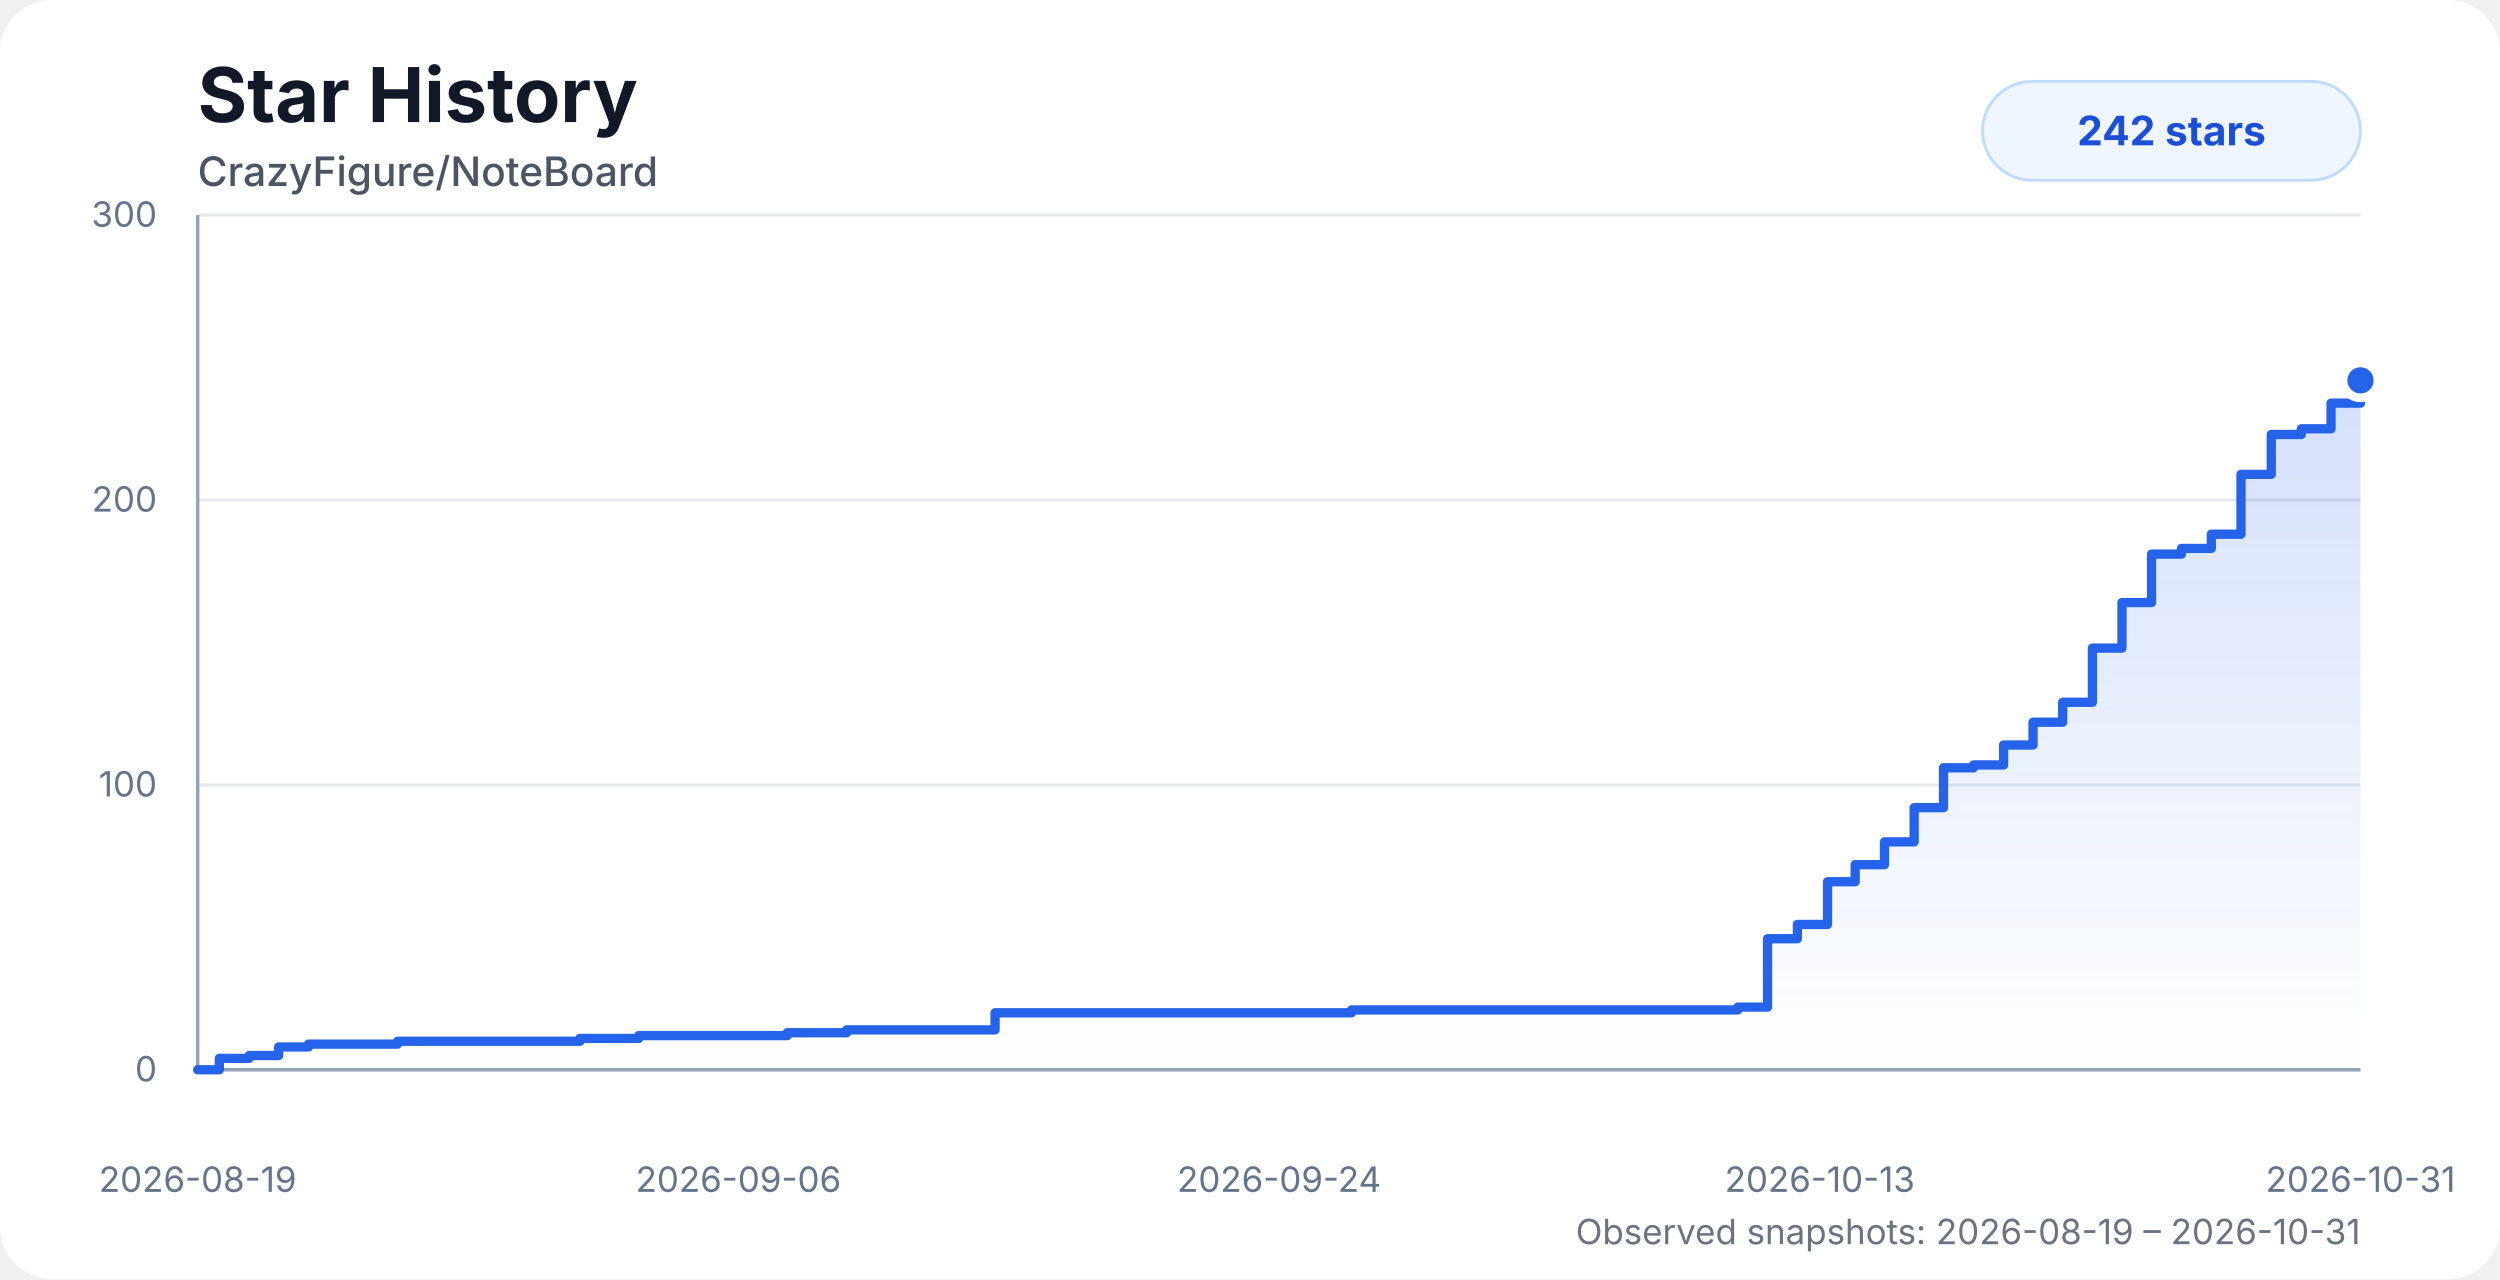
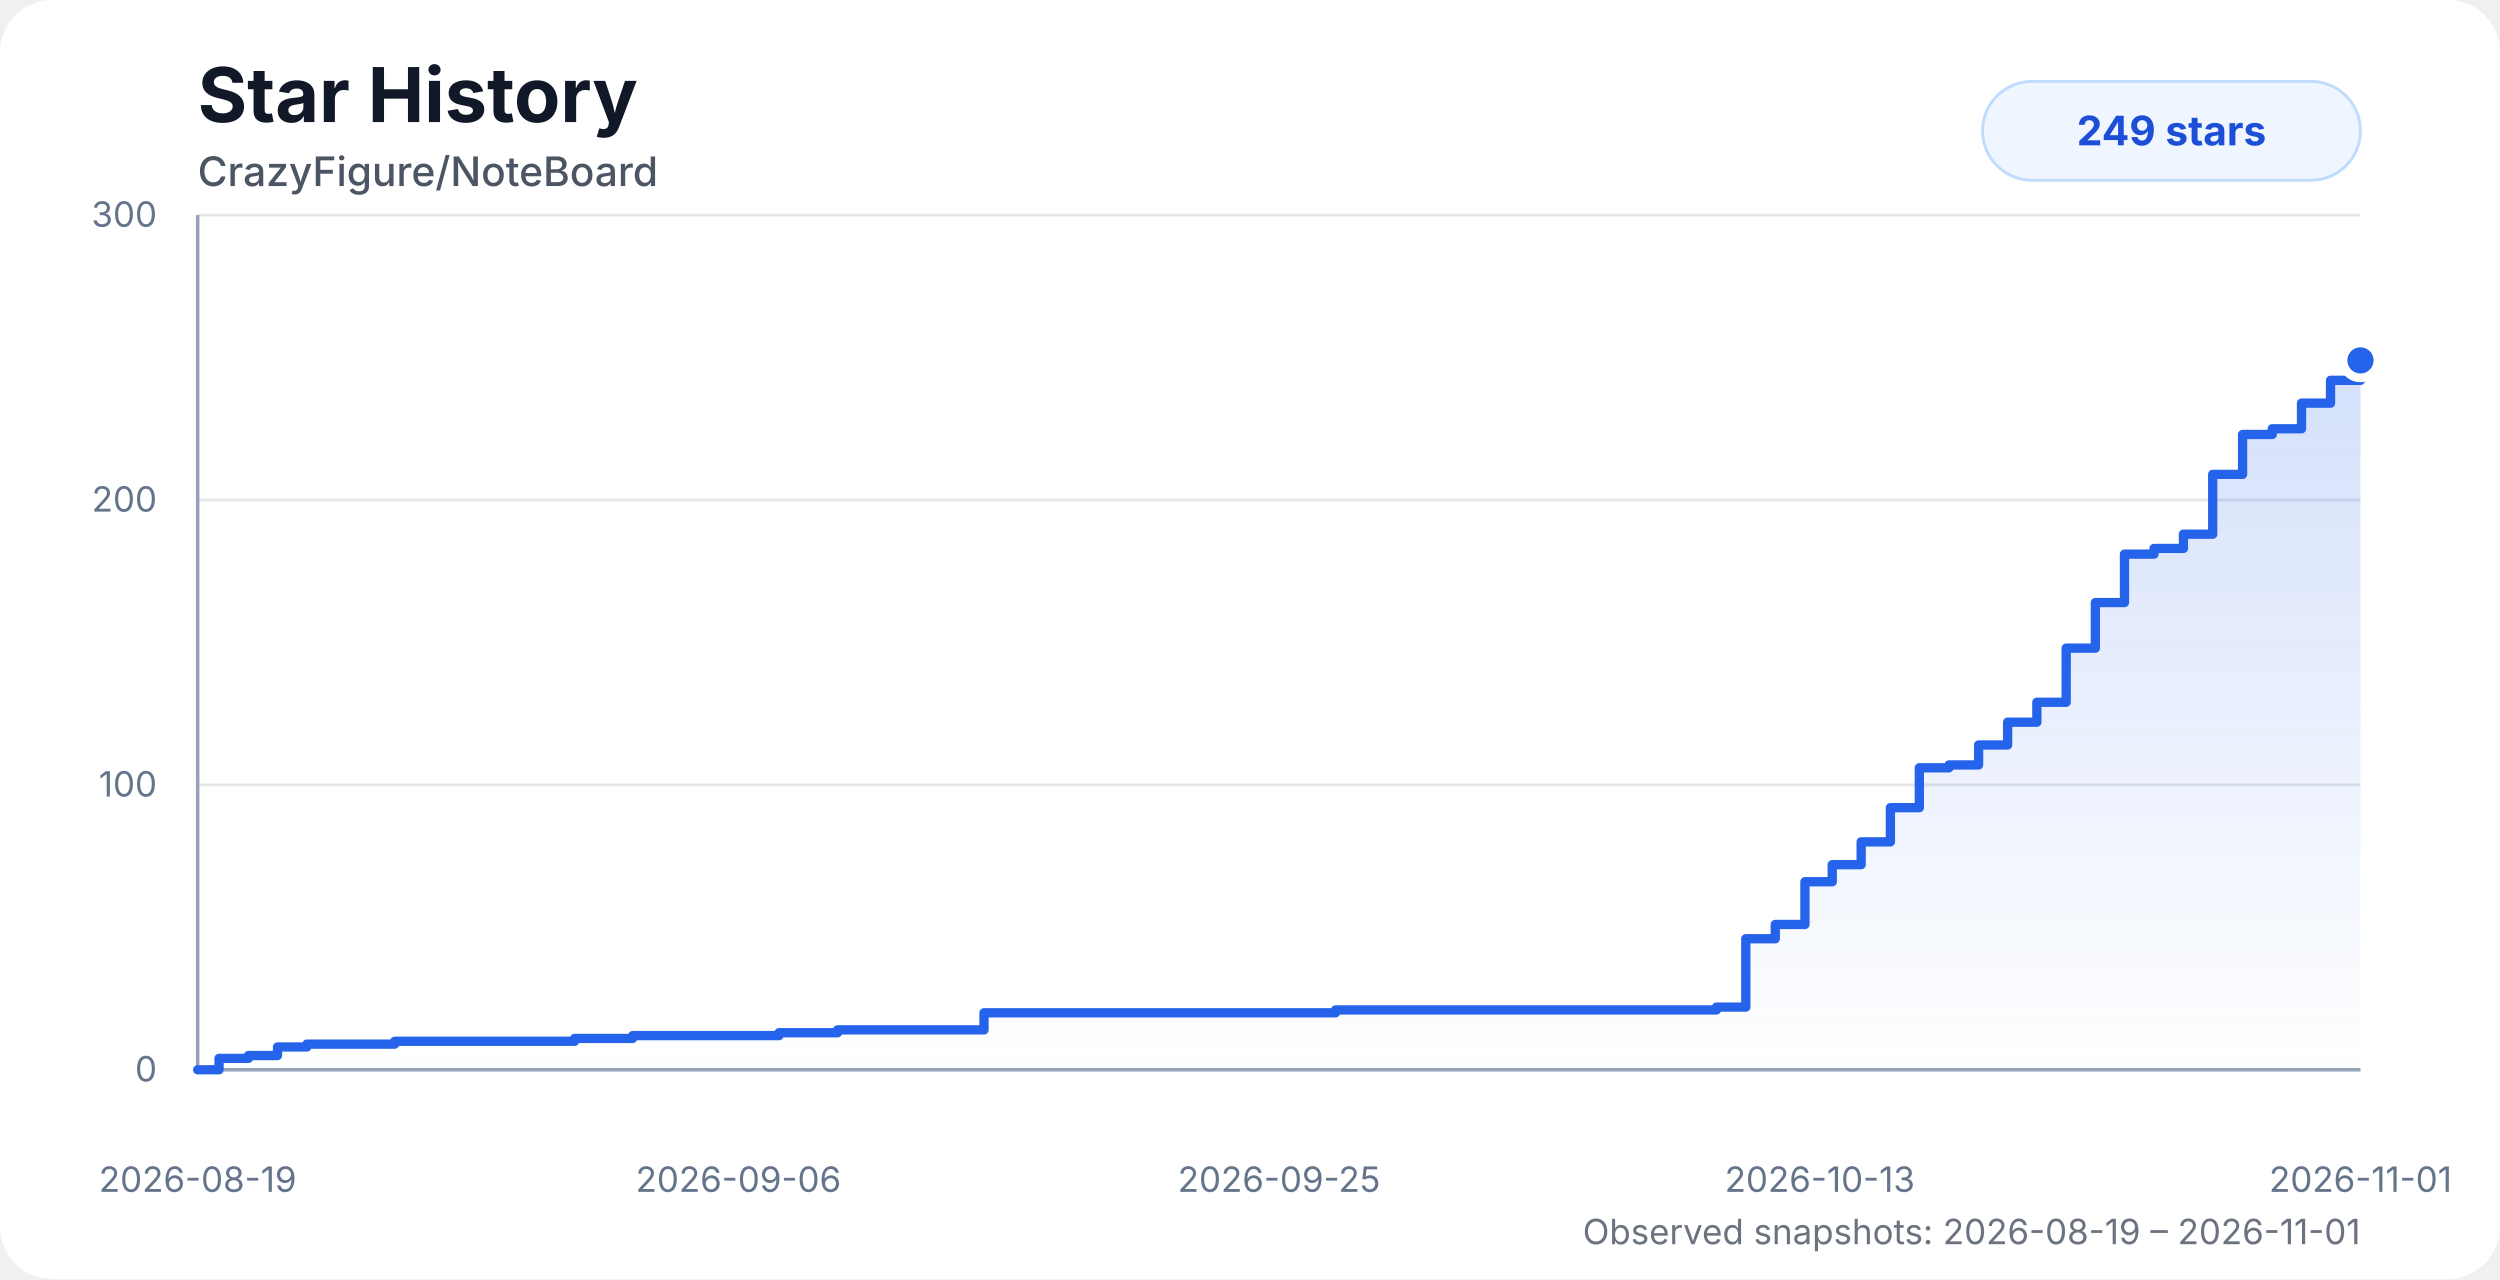
<svg xmlns="http://www.w3.org/2000/svg" width="860" height="440" viewBox="0 0 860 440" role="img" aria-labelledby="title desc">
  <style>
    .chart-bg { fill: #ffffff; }
    .title { fill: #111827; font: 700 26px system-ui, -apple-system, BlinkMacSystemFont, "Segoe UI", sans-serif; }
    .subtitle { fill: #4b5563; font: 500 14px system-ui, -apple-system, BlinkMacSystemFont, "Segoe UI", sans-serif; }
    .axis-label { fill: #64748b; font: 12px system-ui, -apple-system, BlinkMacSystemFont, "Segoe UI", sans-serif; }
    .grid { stroke: #e5e7eb; stroke-width: 1; }
    .axis { stroke: #94a3b8; stroke-width: 1.2; }
    .area { fill: url(#starGradient); opacity: 0.28; }
    .line { fill: none; stroke: #2563eb; stroke-width: 3.2; stroke-linecap: round; stroke-linejoin: round; }
    .dot { fill: #2563eb; stroke: #ffffff; stroke-width: 3; }
    .badge { fill: #eff6ff; stroke: #bfdbfe; }
    .badge-text { fill: #1d4ed8; font: 700 14px system-ui, -apple-system, BlinkMacSystemFont, "Segoe UI", sans-serif; }
    .status { fill: #6b7280; font: 12px system-ui, -apple-system, BlinkMacSystemFont, "Segoe UI", sans-serif; }
    @media (prefers-color-scheme: dark) {
      .chart-bg { fill: #0d1117; }
      .title { fill: #f8fafc; }
      .subtitle { fill: #cbd5e1; }
      .axis-label { fill: #94a3b8; }
      .grid { stroke: #1f2937; }
      .axis { stroke: #475569; }
      .dot { stroke: #0d1117; }
      .badge { fill: #172554; stroke: #1d4ed8; }
      .badge-text { fill: #bfdbfe; }
      .status { fill: #94a3b8; }
    }
  </style>
  <defs>
    <linearGradient id="starGradient" x1="0" x2="0" y1="0" y2="1">
      <stop offset="0%" stop-color="#2563eb" stop-opacity="0.72" />
      <stop offset="100%" stop-color="#2563eb" stop-opacity="0" />
    </linearGradient>
  </defs>
  <rect class="chart-bg" width="860" height="440" rx="18" />
  <text class="title" x="68" y="42">Star History</text>
  <text class="subtitle" x="68" y="64">CrazyFigure/NoteBoard</text>
  <g>
    <line class="grid" x1="68" y1="368" x2="812" y2="368" />
    <line class="grid" x1="68" y1="270" x2="812" y2="270" />
    <line class="grid" x1="68" y1="172" x2="812" y2="172" />
    <line class="grid" x1="68" y1="74" x2="812" y2="74" />
    <line class="axis" x1="68" y1="74" x2="68" y2="368" />
    <line class="axis" x1="68" y1="368" x2="812" y2="368" />
    <text class="axis-label" x="54" y="372" text-anchor="end">0</text>
    <text class="axis-label" x="54" y="274" text-anchor="end">100</text>
    <text class="axis-label" x="54" y="176" text-anchor="end">200</text>
    <text class="axis-label" x="54" y="78" text-anchor="end">300</text>
    <text class="axis-label" x="68" y="410" text-anchor="middle">2026-08-19</text>
    <text class="axis-label" x="254" y="410" text-anchor="middle">2026-09-06</text>
-     <text class="axis-label" x="440" y="410" text-anchor="middle">2026-09-24</text>
+     <text class="axis-label" x="440" y="410" text-anchor="middle">2026-09-25</text>
    <text class="axis-label" x="626" y="410" text-anchor="middle">2026-10-13</text>
-     <text class="axis-label" x="812" y="410" text-anchor="middle">2026-10-31</text>
+     <text class="axis-label" x="812" y="410" text-anchor="middle">2026-11-01</text>
  </g>
-   <path class="area" d="M 68 368 H 68 V 368 H 75.45 V 364.08 H 85.7 V 363.1 H 95.85 V 360.16 H 106.11 V 359.18 H 116.32 V 359.18 H 126.48 V 359.18 H 136.74 V 358.2 H 150.58 V 358.2 H 161.52 V 358.2 H 169.57 V 358.2 H 179.31 V 358.2 H 189.63 V 358.2 H 199.49 V 357.22 H 209.55 V 357.22 H 219.74 V 356.24 H 229.99 V 356.24 H 240.12 V 356.24 H 250.41 V 356.24 H 260.67 V 356.24 H 270.8 V 355.26 H 281.03 V 355.26 H 291.23 V 354.28 H 301.45 V 354.28 H 311.57 V 354.28 H 321.94 V 354.28 H 332.21 V 354.28 H 342.3 V 348.4 H 352.49 V 348.4 H 362.71 V 348.4 H 372.84 V 348.4 H 383.03 V 348.4 H 393.41 V 348.4 H 464.92 V 347.42 H 475.29 V 347.42 H 485.47 V 347.42 H 495.6 V 347.42 H 505.98 V 347.42 H 516.11 V 347.42 H 526.12 V 347.42 H 536.49 V 347.42 H 546.76 V 347.42 H 557.16 V 347.42 H 567.23 V 347.42 H 577.51 V 347.42 H 587.7 V 347.42 H 597.81 V 346.44 H 608.03 V 322.92 H 618.3 V 318.02 H 628.66 V 303.32 H 638.18 V 297.44 H 648.27 V 289.6 H 658.47 V 277.84 H 668.56 V 264.12 H 678.91 V 263.14 H 689.23 V 256.28 H 699.36 V 248.44 H 709.56 V 241.58 H 719.79 V 222.96 H 729.96 V 207.28 H 740.12 V 190.62 H 750.43 V 188.66 H 760.69 V 183.76 H 770.9 V 163.18 H 781.32 V 149.46 H 791.65 V 147.5 H 801.88 V 138.68 H 812 V 130.84 L 812 368 L 68 368 Z" />
-   <path class="line" d="M 68 368 H 68 V 368 H 75.45 V 364.08 H 85.7 V 363.1 H 95.85 V 360.16 H 106.11 V 359.18 H 116.32 V 359.18 H 126.48 V 359.18 H 136.74 V 358.2 H 150.58 V 358.2 H 161.52 V 358.2 H 169.57 V 358.2 H 179.31 V 358.2 H 189.63 V 358.2 H 199.49 V 357.22 H 209.55 V 357.22 H 219.74 V 356.24 H 229.99 V 356.24 H 240.12 V 356.24 H 250.41 V 356.24 H 260.67 V 356.24 H 270.8 V 355.26 H 281.03 V 355.26 H 291.23 V 354.28 H 301.45 V 354.28 H 311.57 V 354.28 H 321.94 V 354.28 H 332.21 V 354.28 H 342.3 V 348.4 H 352.49 V 348.4 H 362.71 V 348.4 H 372.84 V 348.4 H 383.03 V 348.4 H 393.41 V 348.4 H 464.92 V 347.42 H 475.29 V 347.42 H 485.47 V 347.42 H 495.6 V 347.42 H 505.98 V 347.42 H 516.11 V 347.42 H 526.12 V 347.42 H 536.49 V 347.42 H 546.76 V 347.42 H 557.16 V 347.42 H 567.23 V 347.42 H 577.51 V 347.42 H 587.7 V 347.42 H 597.81 V 346.44 H 608.03 V 322.92 H 618.3 V 318.02 H 628.66 V 303.32 H 638.18 V 297.44 H 648.27 V 289.6 H 658.47 V 277.84 H 668.56 V 264.12 H 678.91 V 263.14 H 689.23 V 256.28 H 699.36 V 248.44 H 709.56 V 241.58 H 719.79 V 222.96 H 729.96 V 207.28 H 740.12 V 190.62 H 750.43 V 188.66 H 760.69 V 183.76 H 770.9 V 163.18 H 781.32 V 149.46 H 791.65 V 147.5 H 801.88 V 138.68 H 812 V 130.84" />
-   <circle class="dot" cx="812" cy="130.84" r="6" />
+   <path class="area" d="M 68 368 H 68 V 368 H 75.35 V 364.08 H 85.46 V 363.1 H 95.46 V 360.16 H 105.58 V 359.18 H 115.65 V 359.18 H 125.67 V 359.18 H 135.78 V 358.2 H 149.43 V 358.2 H 160.22 V 358.2 H 168.17 V 358.2 H 177.77 V 358.2 H 187.94 V 358.2 H 197.67 V 357.22 H 207.59 V 357.22 H 217.64 V 356.24 H 227.75 V 356.24 H 237.74 V 356.24 H 247.89 V 356.24 H 258 V 356.24 H 267.99 V 355.26 H 278.09 V 355.26 H 288.14 V 354.28 H 298.22 V 354.28 H 308.2 V 354.28 H 318.42 V 354.28 H 328.55 V 354.28 H 338.5 V 348.4 H 348.55 V 348.4 H 358.63 V 348.4 H 368.62 V 348.4 H 378.67 V 348.4 H 388.91 V 348.4 H 459.43 V 347.42 H 469.65 V 347.42 H 479.7 V 347.42 H 489.68 V 347.42 H 499.91 V 347.42 H 509.91 V 347.42 H 519.78 V 347.42 H 530.01 V 347.42 H 540.14 V 347.42 H 550.39 V 347.42 H 560.32 V 347.42 H 570.46 V 347.42 H 580.51 V 347.42 H 590.48 V 346.44 H 600.56 V 322.92 H 610.69 V 318.02 H 620.9 V 303.32 H 630.29 V 297.44 H 640.24 V 289.6 H 650.3 V 277.84 H 660.25 V 264.12 H 670.46 V 263.14 H 680.64 V 256.28 H 690.62 V 248.44 H 700.68 V 241.58 H 710.77 V 222.96 H 720.8 V 207.28 H 730.82 V 190.62 H 740.98 V 188.66 H 751.1 V 183.76 H 761.17 V 163.18 H 771.45 V 149.46 H 781.64 V 147.5 H 791.72 V 138.68 H 801.7 V 130.84 H 812 V 123.98 L 812 368 L 68 368 Z" />
+   <path class="line" d="M 68 368 H 68 V 368 H 75.35 V 364.08 H 85.46 V 363.1 H 95.46 V 360.16 H 105.58 V 359.18 H 115.65 V 359.18 H 125.67 V 359.18 H 135.78 V 358.2 H 149.43 V 358.2 H 160.22 V 358.2 H 168.17 V 358.2 H 177.77 V 358.2 H 187.94 V 358.2 H 197.67 V 357.22 H 207.59 V 357.22 H 217.64 V 356.24 H 227.75 V 356.24 H 237.74 V 356.24 H 247.89 V 356.24 H 258 V 356.24 H 267.99 V 355.26 H 278.09 V 355.26 H 288.14 V 354.28 H 298.22 V 354.28 H 308.2 V 354.28 H 318.42 V 354.28 H 328.55 V 354.28 H 338.5 V 348.4 H 348.55 V 348.4 H 358.63 V 348.4 H 368.62 V 348.4 H 378.67 V 348.4 H 388.91 V 348.4 H 459.43 V 347.42 H 469.65 V 347.42 H 479.7 V 347.42 H 489.68 V 347.42 H 499.91 V 347.42 H 509.91 V 347.42 H 519.78 V 347.42 H 530.01 V 347.42 H 540.14 V 347.42 H 550.39 V 347.42 H 560.32 V 347.42 H 570.46 V 347.42 H 580.51 V 347.42 H 590.48 V 346.44 H 600.56 V 322.92 H 610.69 V 318.02 H 620.9 V 303.32 H 630.29 V 297.44 H 640.24 V 289.6 H 650.3 V 277.84 H 660.25 V 264.12 H 670.46 V 263.14 H 680.64 V 256.28 H 690.62 V 248.44 H 700.68 V 241.58 H 710.77 V 222.96 H 720.8 V 207.28 H 730.82 V 190.62 H 740.98 V 188.66 H 751.1 V 183.76 H 761.17 V 163.18 H 771.45 V 149.46 H 781.64 V 147.5 H 791.72 V 138.68 H 801.7 V 130.84 H 812 V 123.98" />
+   <circle class="dot" cx="812" cy="123.98" r="6" />
  <rect class="badge" x="682" y="28" width="130" height="34" rx="17" />
-   <text class="badge-text" x="747" y="50" text-anchor="middle">242 stars</text>
-   <text class="status" x="812" y="428" text-anchor="end">Observed snapshots: 2026-08-19 – 2026-10-31</text>
+   <text class="badge-text" x="747" y="50" text-anchor="middle">249 stars</text>
+   <text class="status" x="812" y="428" text-anchor="end">Observed snapshots: 2026-08-19 – 2026-11-01</text>
</svg>
